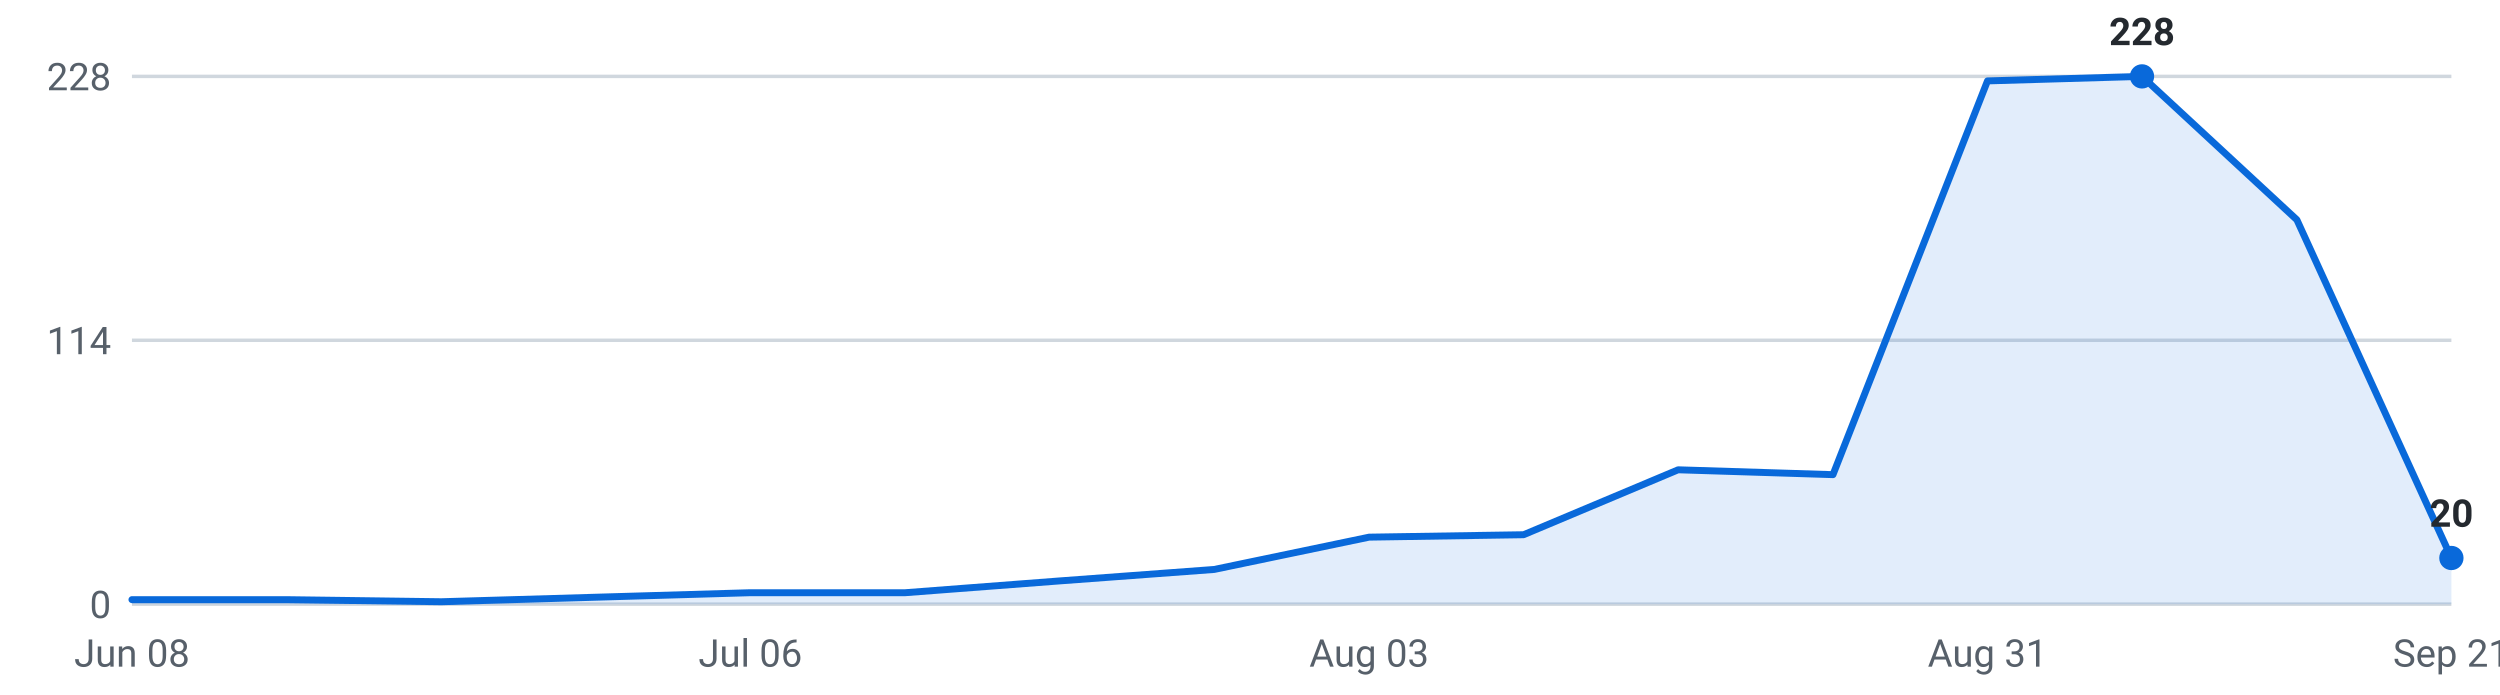
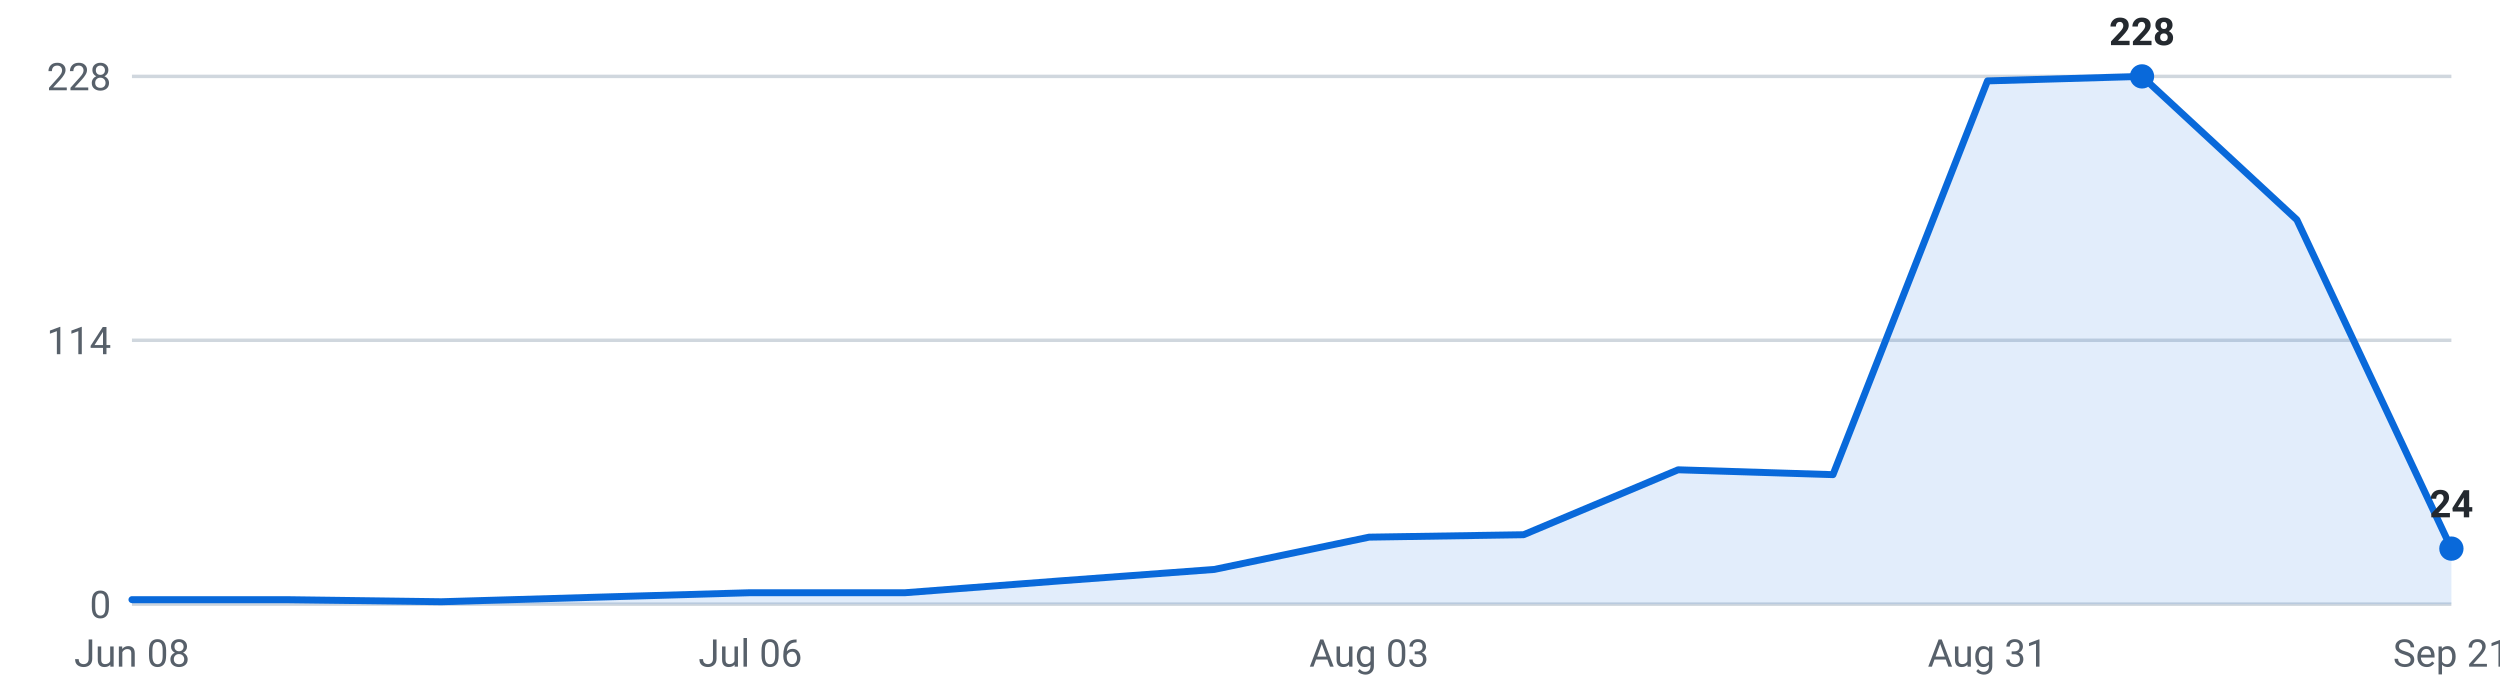
<svg xmlns="http://www.w3.org/2000/svg" viewBox="0 0 720 200" width="720" height="200" role="img" aria-label="Internships posted per week, last 16 weeks">
  <g font-family="-apple-system,Segoe UI,Roboto,sans-serif" font-size="11">
    <line x1="38" y1="174.0" x2="706" y2="174.0" stroke="#d0d7de" stroke-width="1" />
    <text x="32" y="178.0" text-anchor="end" fill="#57606a">0</text>
    <line x1="38" y1="98.0" x2="706" y2="98.0" stroke="#d0d7de" stroke-width="1" />
    <text x="32" y="102.0" text-anchor="end" fill="#57606a">114</text>
    <line x1="38" y1="22.0" x2="706" y2="22.0" stroke="#d0d7de" stroke-width="1" />
    <text x="32" y="26.0" text-anchor="end" fill="#57606a">228</text>
-     <path d="M38.0,174 L38.0,172.7 L82.5,172.7 L127.1,173.3 L171.6,172.0 L216.1,170.7 L260.7,170.7 L305.2,167.3 L349.7,164.0 L394.3,154.7 L438.8,154.0 L483.3,135.3 L527.9,136.7 L572.4,23.3 L616.9,22.0 L661.5,63.3 L706.0,160.7 L706.0,174 Z" fill="#0969da" fill-opacity="0.12" />
-     <polyline points="38.0,172.7 82.5,172.7 127.1,173.3 171.6,172.0 216.1,170.7 260.7,170.7 305.2,167.3 349.7,164.0 394.3,154.7 438.8,154.0 483.3,135.3 527.9,136.7 572.4,23.3 616.9,22.0 661.5,63.3 706.0,160.7" fill="none" stroke="#0969da" stroke-width="2" stroke-linejoin="round" stroke-linecap="round" />
+     <path d="M38.0,174 L38.0,172.7 L82.5,172.7 L127.1,173.3 L171.6,172.0 L216.1,170.7 L260.7,170.7 L305.2,167.3 L349.7,164.0 L394.3,154.7 L438.8,154.0 L483.3,135.3 L527.9,136.7 L572.4,23.3 L616.9,22.0 L661.5,63.3 L706.0,158.0 L706.0,174 Z" fill="#0969da" fill-opacity="0.12" />
+     <polyline points="38.0,172.7 82.5,172.7 127.1,173.3 171.6,172.0 216.1,170.7 260.7,170.7 305.2,167.3 349.7,164.0 394.3,154.7 438.8,154.0 483.3,135.3 527.9,136.7 572.4,23.3 616.9,22.0 661.5,63.3 706.0,158.0" fill="none" stroke="#0969da" stroke-width="2" stroke-linejoin="round" stroke-linecap="round" />
    <circle cx="616.9" cy="22.0" r="3.5" fill="#0969da" />
    <text x="616.9" y="13.0" text-anchor="middle" fill="#24292f" font-weight="600">228</text>
-     <circle cx="706.0" cy="160.7" r="3.5" fill="#0969da" />
-     <text x="706.0" y="151.7" text-anchor="middle" fill="#24292f" font-weight="600">20</text>
+     <circle cx="706.0" cy="158.0" r="3.5" fill="#0969da" />
+     <text x="706.0" y="149.0" text-anchor="middle" fill="#24292f" font-weight="600">24</text>
    <text x="38.0" y="192" text-anchor="middle" fill="#57606a">Jun 08</text>
    <text x="216.1" y="192" text-anchor="middle" fill="#57606a">Jul 06</text>
    <text x="394.3" y="192" text-anchor="middle" fill="#57606a">Aug 03</text>
    <text x="572.4" y="192" text-anchor="middle" fill="#57606a">Aug 31</text>
    <text x="706.0" y="192" text-anchor="middle" fill="#57606a">Sep 21</text>
  </g>
</svg>
